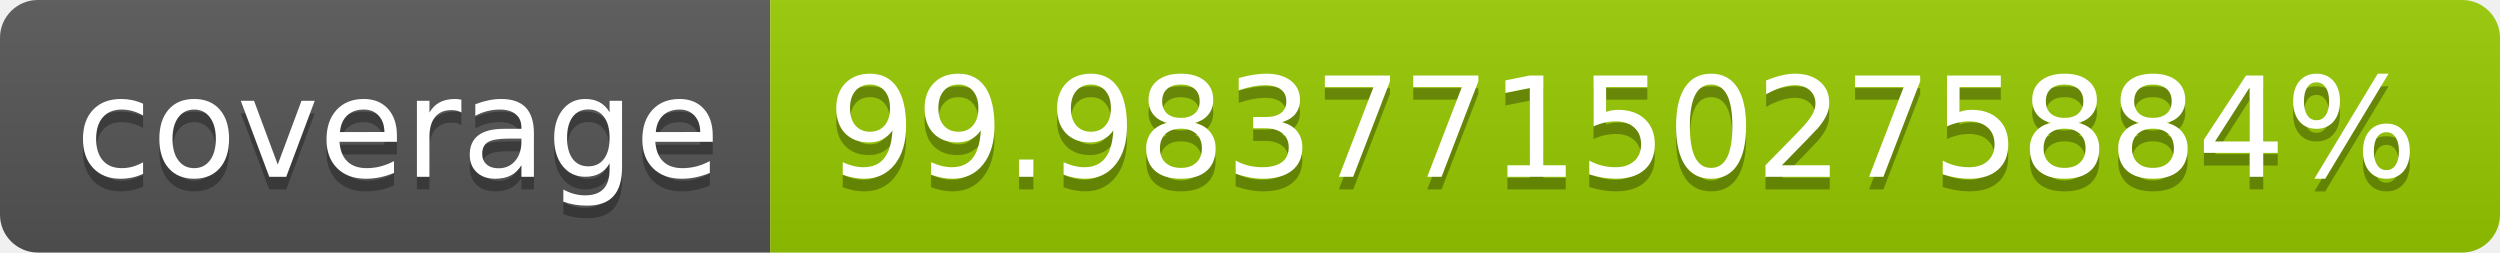
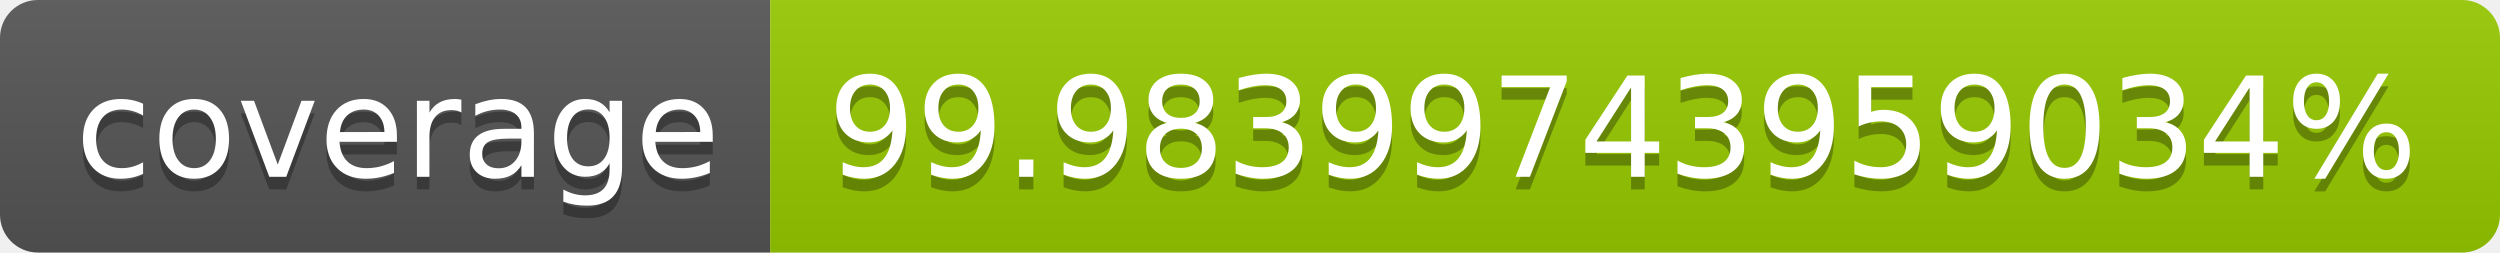
- <svg xmlns="http://www.w3.org/2000/svg" width="198" height="20" role="img" aria-label="coverage: 99.98377150275884%">
+ <svg xmlns="http://www.w3.org/2000/svg" width="198" height="20" role="img" aria-label="coverage: 99.98399743959034%">
  <linearGradient id="s" x2="0" y2="100%">
    <stop offset="0" stop-color="#bbb" stop-opacity=".1" />
    <stop offset="1" stop-opacity=".1" />
  </linearGradient>
  <clipPath id="r">
    <rect width="198" height="20" rx="3" fill="#fff" />
  </clipPath>
  <g clip-path="url(#r)">
    <rect width="61" height="20" fill="#555" />
    <rect x="61" width="137" height="20" fill="#97ca00" />
    <rect width="198" height="20" fill="url(#s)" />
  </g>
  <g fill="#fff" text-anchor="middle" font-family="Verdana,Geneva,DejaVu Sans,sans-serif" text-rendering="geometricPrecision" font-size="110">
    <text aria-hidden="true" x="315" y="150" fill="#010101" fill-opacity=".3" transform="scale(.1)" textLength="510">coverage</text>
    <text x="315" y="140" transform="scale(.1)" fill="#fff" textLength="510">coverage</text>
-     <text aria-hidden="true" x="1285" y="150" fill="#010101" fill-opacity=".3" transform="scale(.1)" textLength="1270">99.98377150275884%</text>
-     <text x="1285" y="140" transform="scale(.1)" fill="#fff" textLength="1270">99.98377150275884%</text>
+     <text aria-hidden="true" x="1285" y="150" fill="#010101" fill-opacity=".3" transform="scale(.1)" textLength="1270">99.98399743959034%</text>
+     <text x="1285" y="140" transform="scale(.1)" fill="#fff" textLength="1270">99.98399743959034%</text>
  </g>
</svg>
